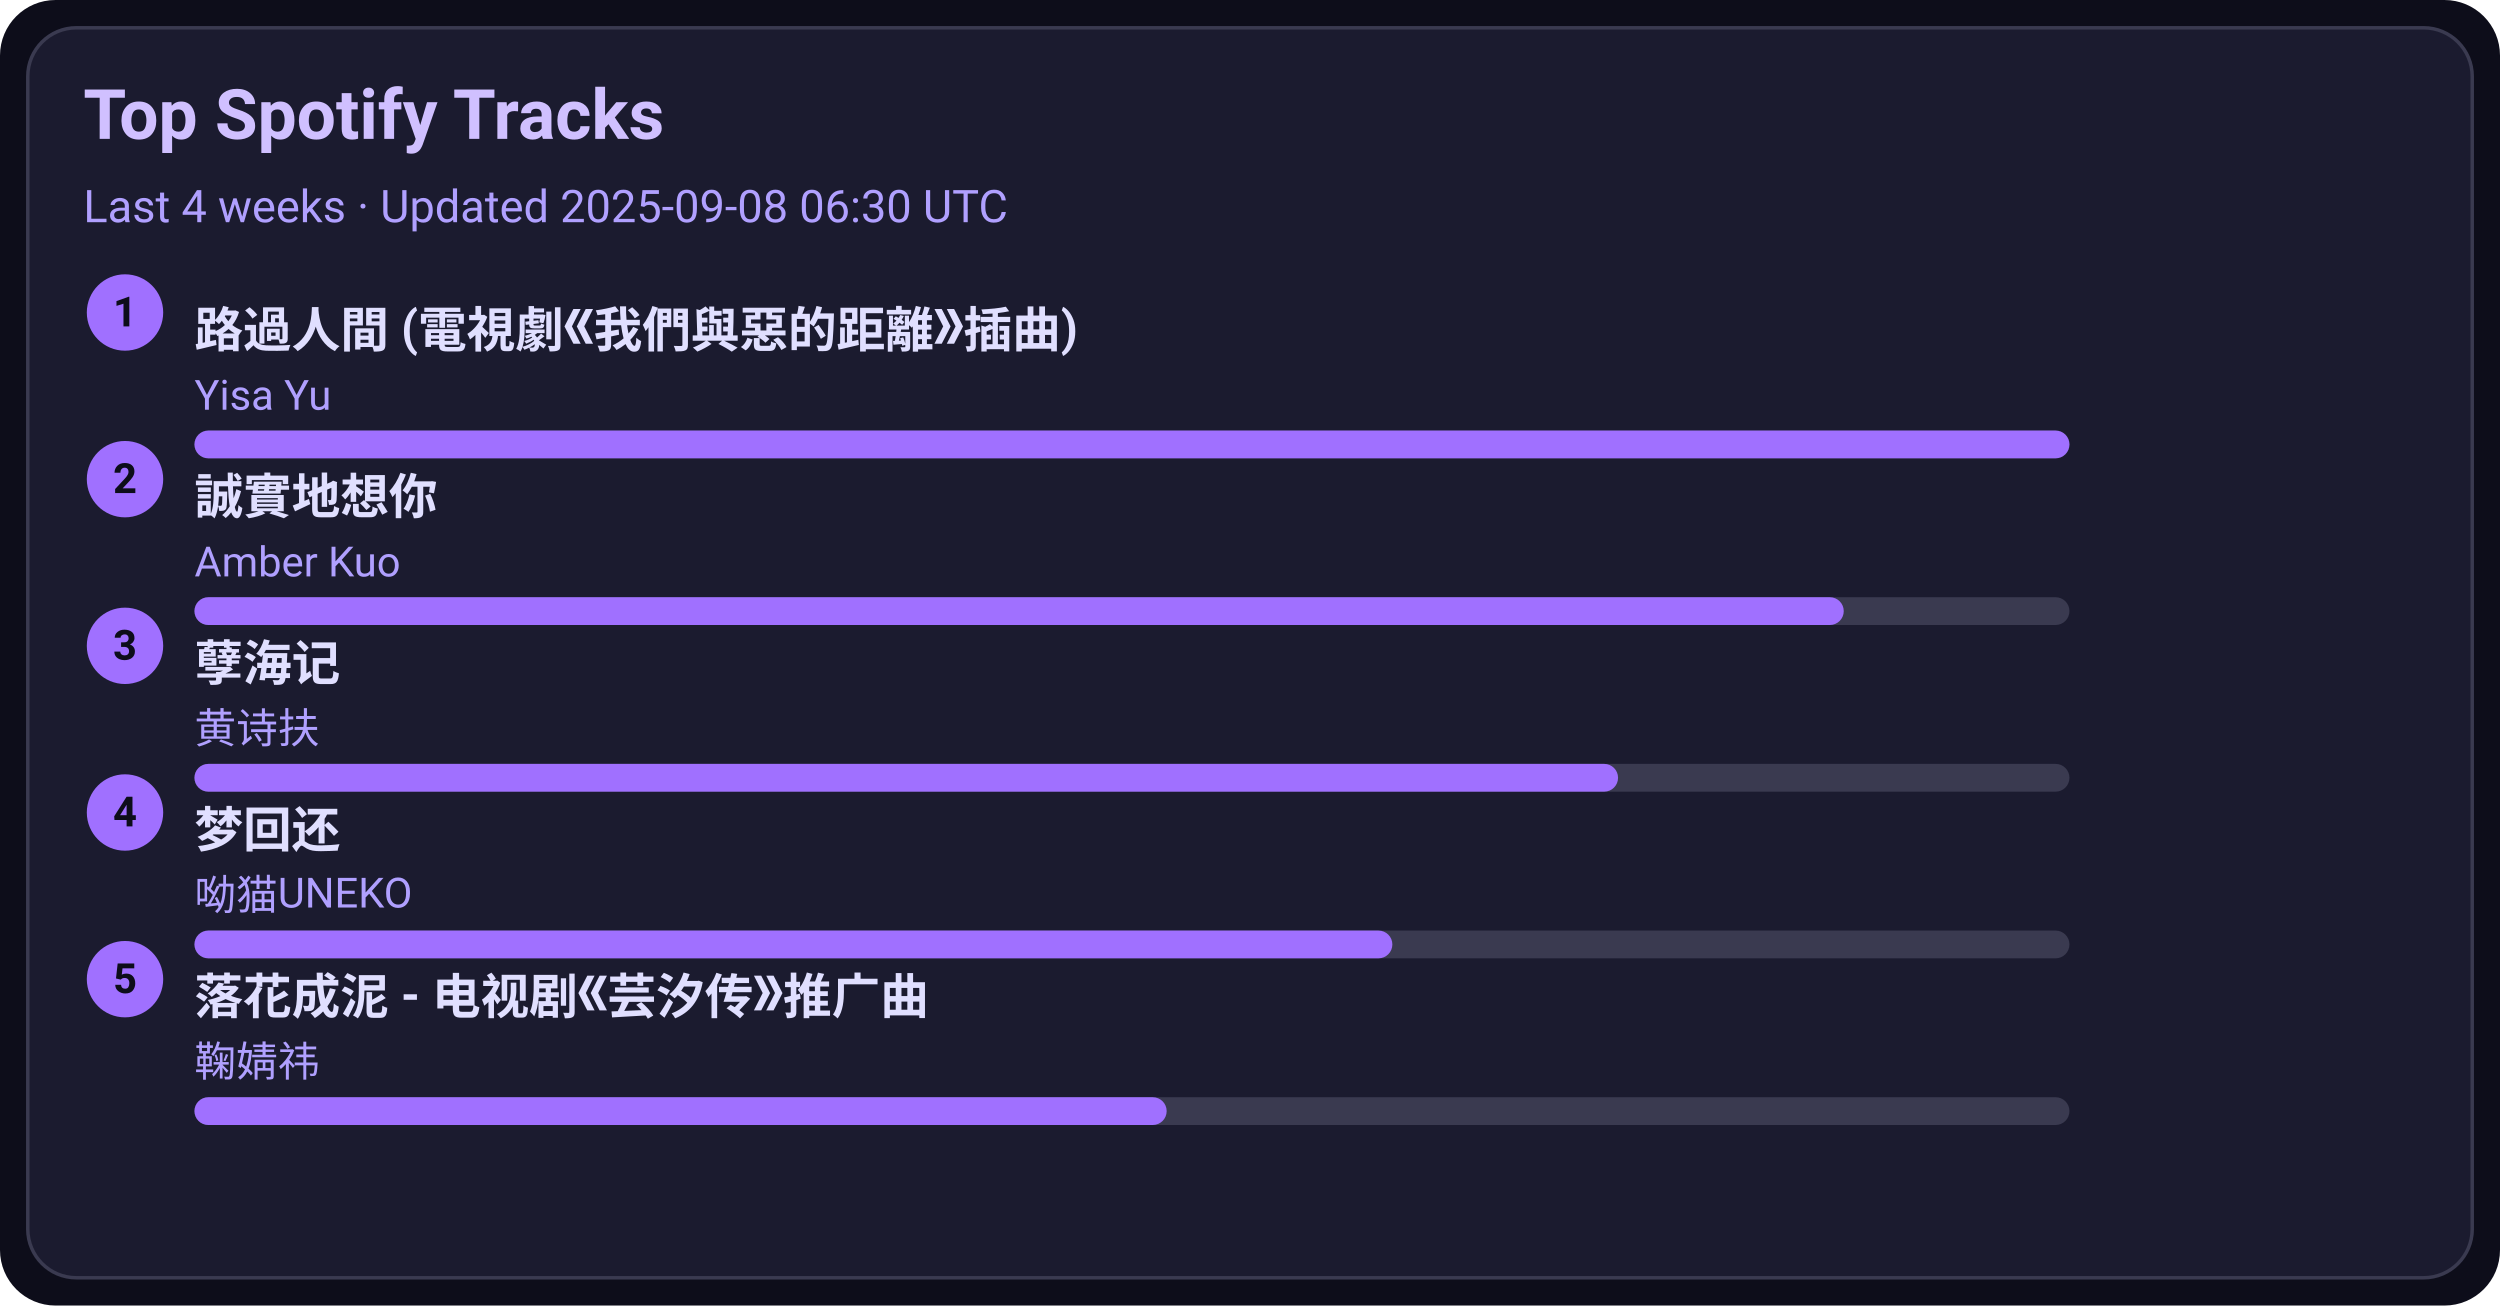
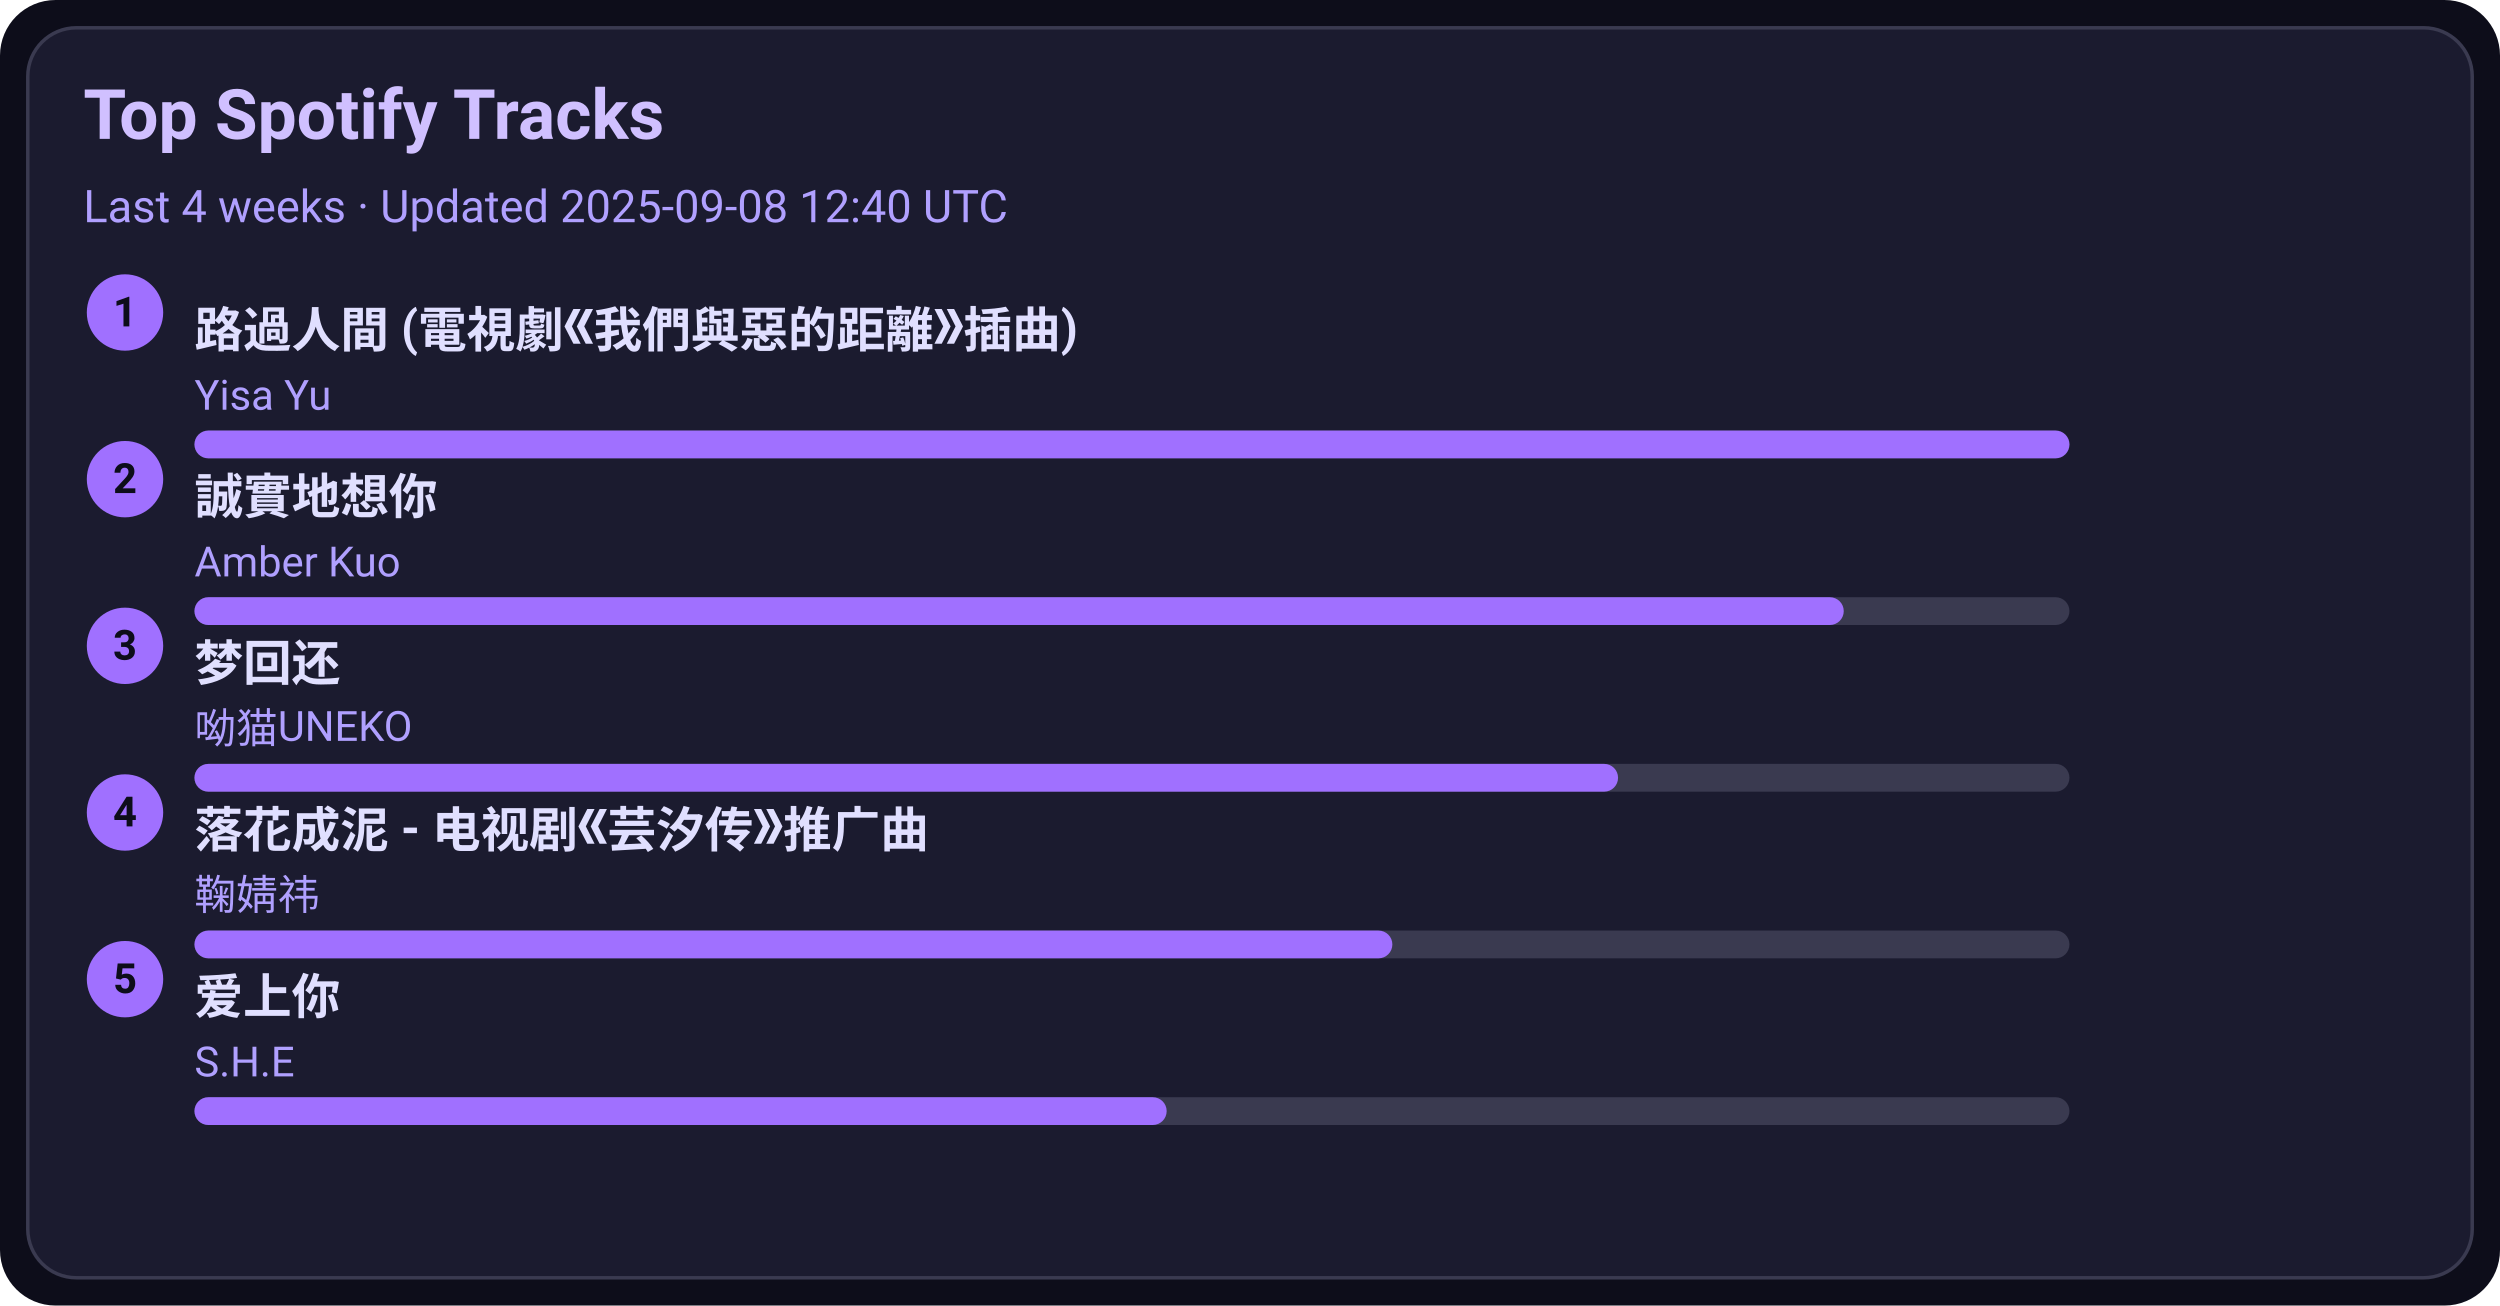
<svg xmlns="http://www.w3.org/2000/svg" width="720" height="376" viewBox="0 0 720 376">
  <style>text{font-family:-apple-system,BlinkMacSystemFont,Segoe UI,Roboto,Ubuntu,Helvetica Neue,Arial,Noto Sans,sans-serif}</style>
  <rect width="720" height="376" rx="16" fill="#0d0d1a" />
  <rect x="8" y="8" width="704" height="360" rx="14" fill="#1b1b2f" stroke="#3a3a50" />
  <text x="24" y="40" font-size="20" fill="#d0c0ff" font-weight="600">Top Spotify Tracks</text>
-   <text x="24" y="64" font-size="13" fill="#b0a0ff">Last 4 weeks · Updated 2025-09-08 06:30 UTC</text>
+   <text x="24" y="64" font-size="13" fill="#b0a0ff">Last 4 weeks · Updated 2025-09-08 12:40 UTC</text>
  <circle cx="36" cy="90" r="11" fill="#a070ff" />
  <text x="36" y="94" text-anchor="middle" font-size="12" fill="#0d0d1a" font-weight="700">1</text>
  <a href="https://open.spotify.com/track/1ZSleGniKMWNrWvK5cGALO" target="_blank" rel="noopener noreferrer">
    <text x="56" y="100" font-size="14" fill="#e0dfff" font-weight="600">路過人間 (電視劇《我們與惡的距離》插曲)</text>
  </a>
  <text x="56" y="118" font-size="12" fill="#b0a0ff">Yisa Yu</text>
  <rect x="56" y="124" width="540" height="8" rx="4" fill="#3a3a50" />
  <rect x="56" y="124" width="540" height="8" rx="4" fill="#a070ff" />
  <circle cx="36" cy="138" r="11" fill="#a070ff" />
  <text x="36" y="142" text-anchor="middle" font-size="12" fill="#0d0d1a" font-weight="700">2</text>
  <a href="https://open.spotify.com/track/1SPZzj8QzOwZoAGKXMGLGJ" target="_blank" rel="noopener noreferrer">
    <text x="56" y="148" font-size="14" fill="#e0dfff" font-weight="600">誠實地想你</text>
  </a>
  <text x="56" y="166" font-size="12" fill="#b0a0ff">Amber Kuo</text>
  <rect x="56" y="172" width="540" height="8" rx="4" fill="#3a3a50" />
  <rect x="56" y="172" width="475" height="8" rx="4" fill="#a070ff" />
  <circle cx="36" cy="186" r="11" fill="#a070ff" />
  <text x="36" y="190" text-anchor="middle" font-size="12" fill="#0d0d1a" font-weight="700">3</text>
-   <a href="https://open.spotify.com/track/3eIovUMhirNN6btJbpzNqD" target="_blank" rel="noopener noreferrer">
-     <text x="56" y="196" font-size="14" fill="#e0dfff" font-weight="600">孽海记</text>
+   <a href="https://open.spotify.com/track/6jTK3YxlFysC8g0Ye9tbPK" target="_blank" rel="noopener noreferrer">
+     <text x="56" y="196" font-size="14" fill="#e0dfff" font-weight="600">梦回还</text>
  </a>
-   <text x="56" y="214" font-size="12" fill="#b0a0ff">黄诗扶</text>
+   <text x="56" y="214" font-size="12" fill="#b0a0ff">呦猫UNEKO</text>
  <rect x="56" y="220" width="540" height="8" rx="4" fill="#3a3a50" />
  <rect x="56" y="220" width="410" height="8" rx="4" fill="#a070ff" />
  <circle cx="36" cy="234" r="11" fill="#a070ff" />
  <text x="36" y="238" text-anchor="middle" font-size="12" fill="#0d0d1a" font-weight="700">4</text>
-   <a href="https://open.spotify.com/track/6jTK3YxlFysC8g0Ye9tbPK" target="_blank" rel="noopener noreferrer">
-     <text x="56" y="244" font-size="14" fill="#e0dfff" font-weight="600">梦回还</text>
+   <a href="https://open.spotify.com/track/3kOZsJz3crGIWWHeoCNa0O" target="_blank" rel="noopener noreferrer">
+     <text x="56" y="244" font-size="14" fill="#e0dfff" font-weight="600">落花成泥 - 电视剧《芸汐传》推广曲</text>
  </a>
-   <text x="56" y="262" font-size="12" fill="#b0a0ff">呦猫UNEKO</text>
+   <text x="56" y="262" font-size="12" fill="#b0a0ff">鞠婧祎</text>
  <rect x="56" y="268" width="540" height="8" rx="4" fill="#3a3a50" />
  <rect x="56" y="268" width="345" height="8" rx="4" fill="#a070ff" />
  <circle cx="36" cy="282" r="11" fill="#a070ff" />
  <text x="36" y="286" text-anchor="middle" font-size="12" fill="#0d0d1a" font-weight="700">5</text>
-   <a href="https://open.spotify.com/track/3kOZsJz3crGIWWHeoCNa0O" target="_blank" rel="noopener noreferrer">
-     <text x="56" y="292" font-size="14" fill="#e0dfff" font-weight="600">落花成泥 - 电视剧《芸汐传》推广曲</text>
+   <a href="https://open.spotify.com/track/4hcNpo1rtbzyNswsM5byTf" target="_blank" rel="noopener noreferrer">
+     <text x="56" y="292" font-size="14" fill="#e0dfff" font-weight="600">爱上你</text>
  </a>
-   <text x="56" y="310" font-size="12" fill="#b0a0ff">鞠婧祎</text>
+   <text x="56" y="310" font-size="12" fill="#b0a0ff">S.H.E</text>
  <rect x="56" y="316" width="540" height="8" rx="4" fill="#3a3a50" />
  <rect x="56" y="316" width="280" height="8" rx="4" fill="#a070ff" />
</svg>
